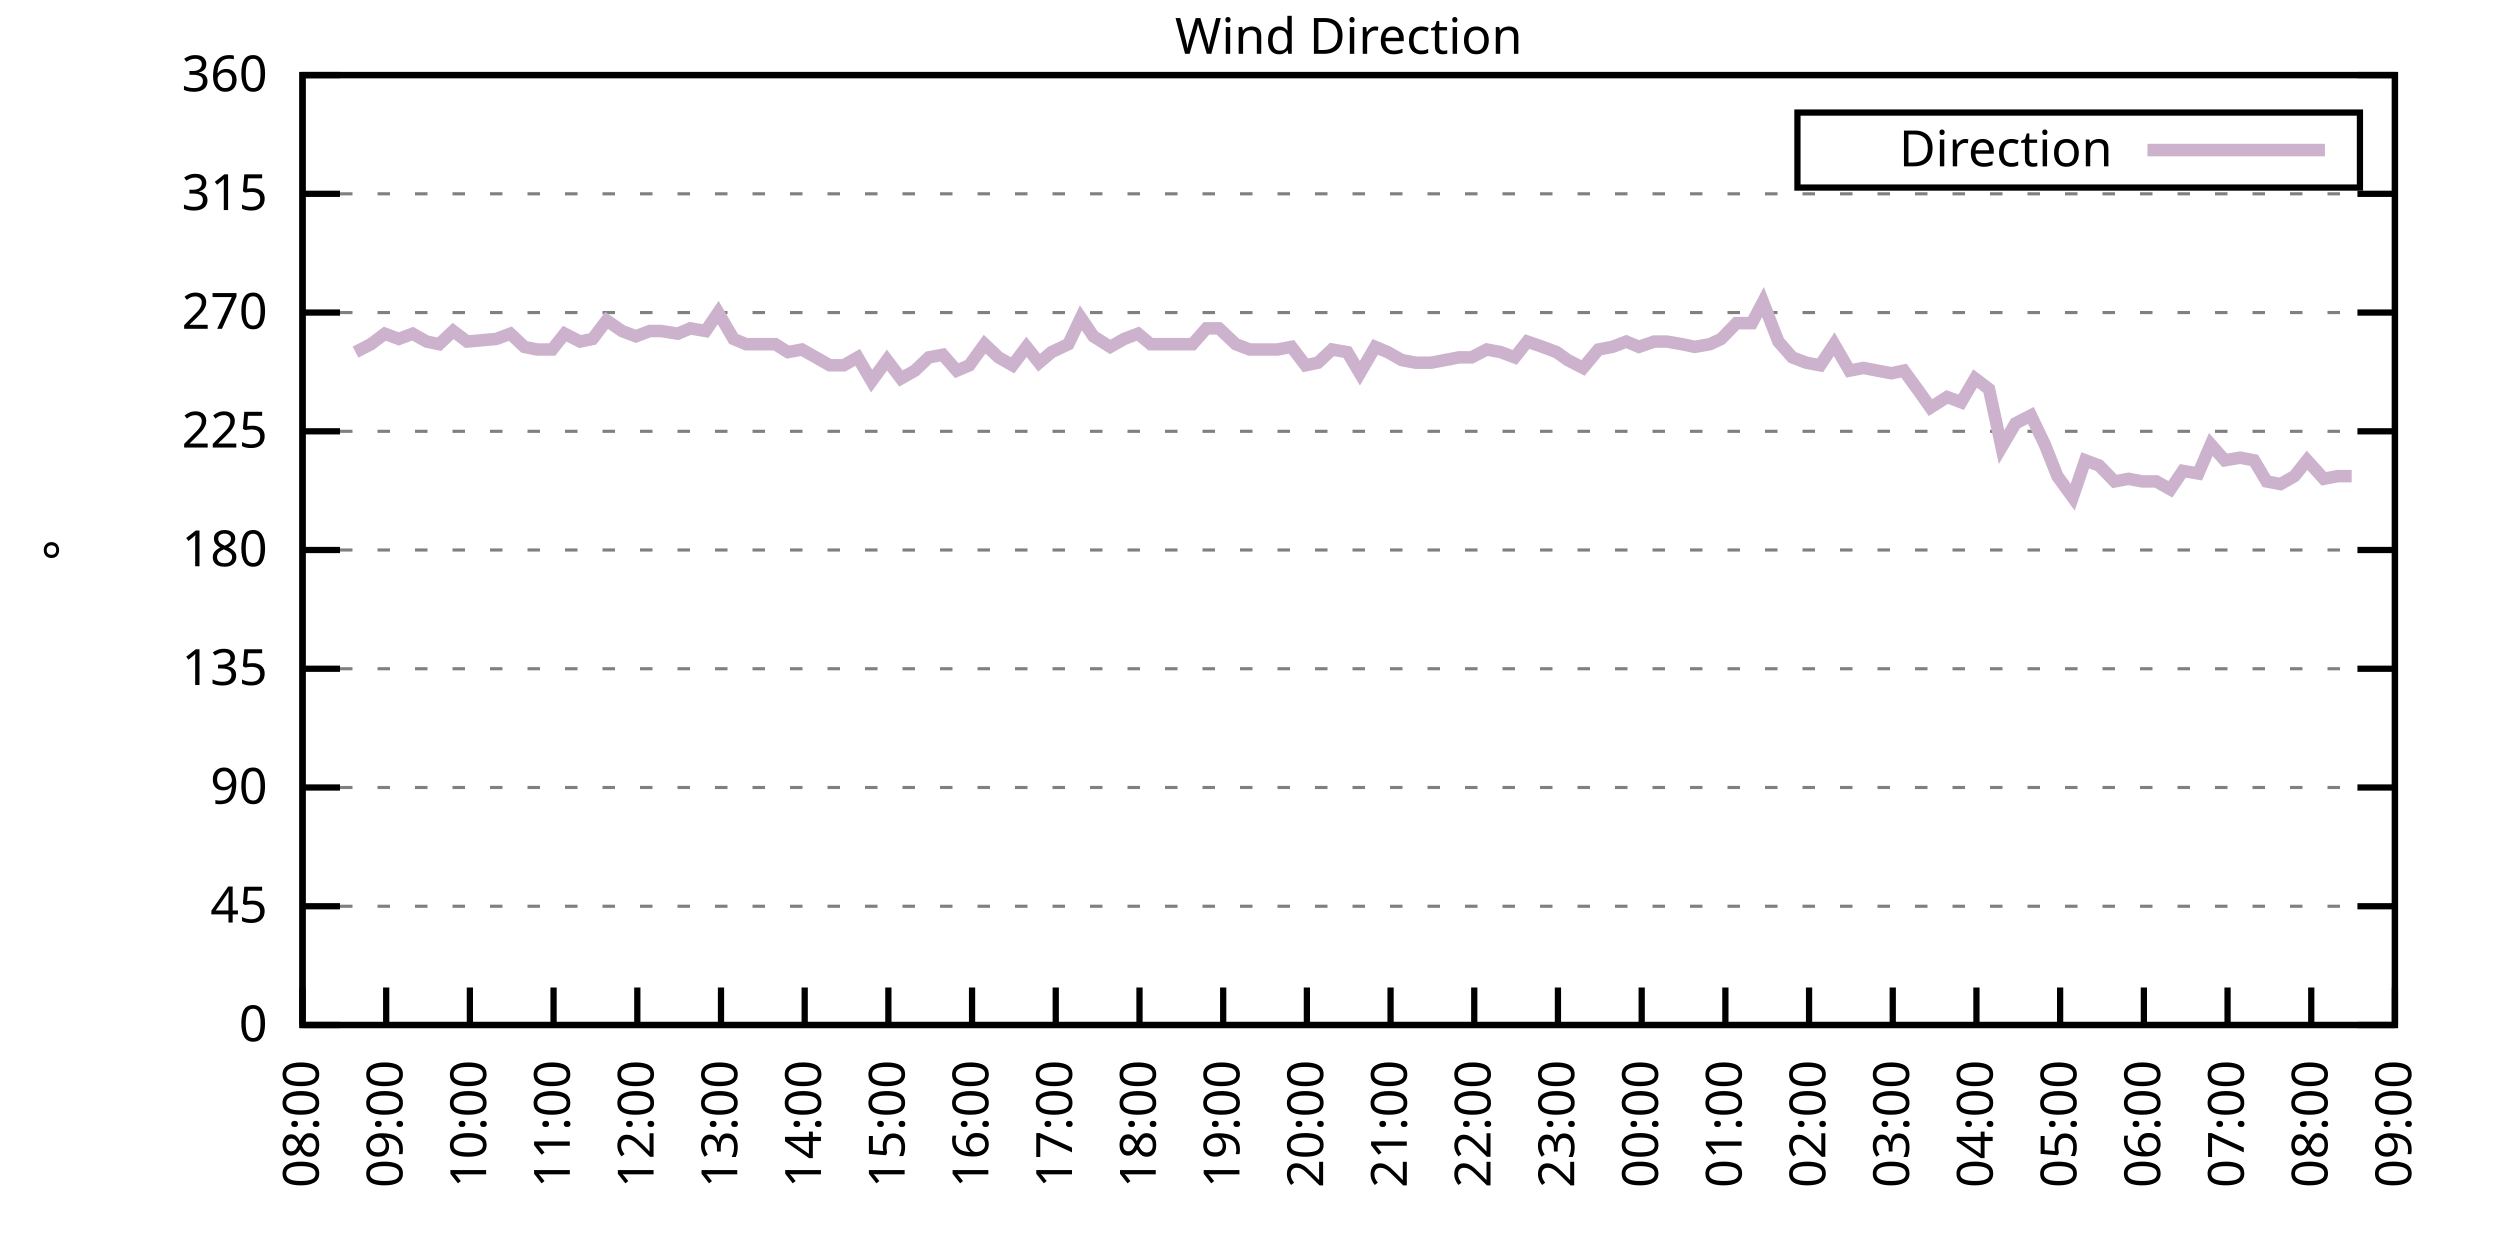
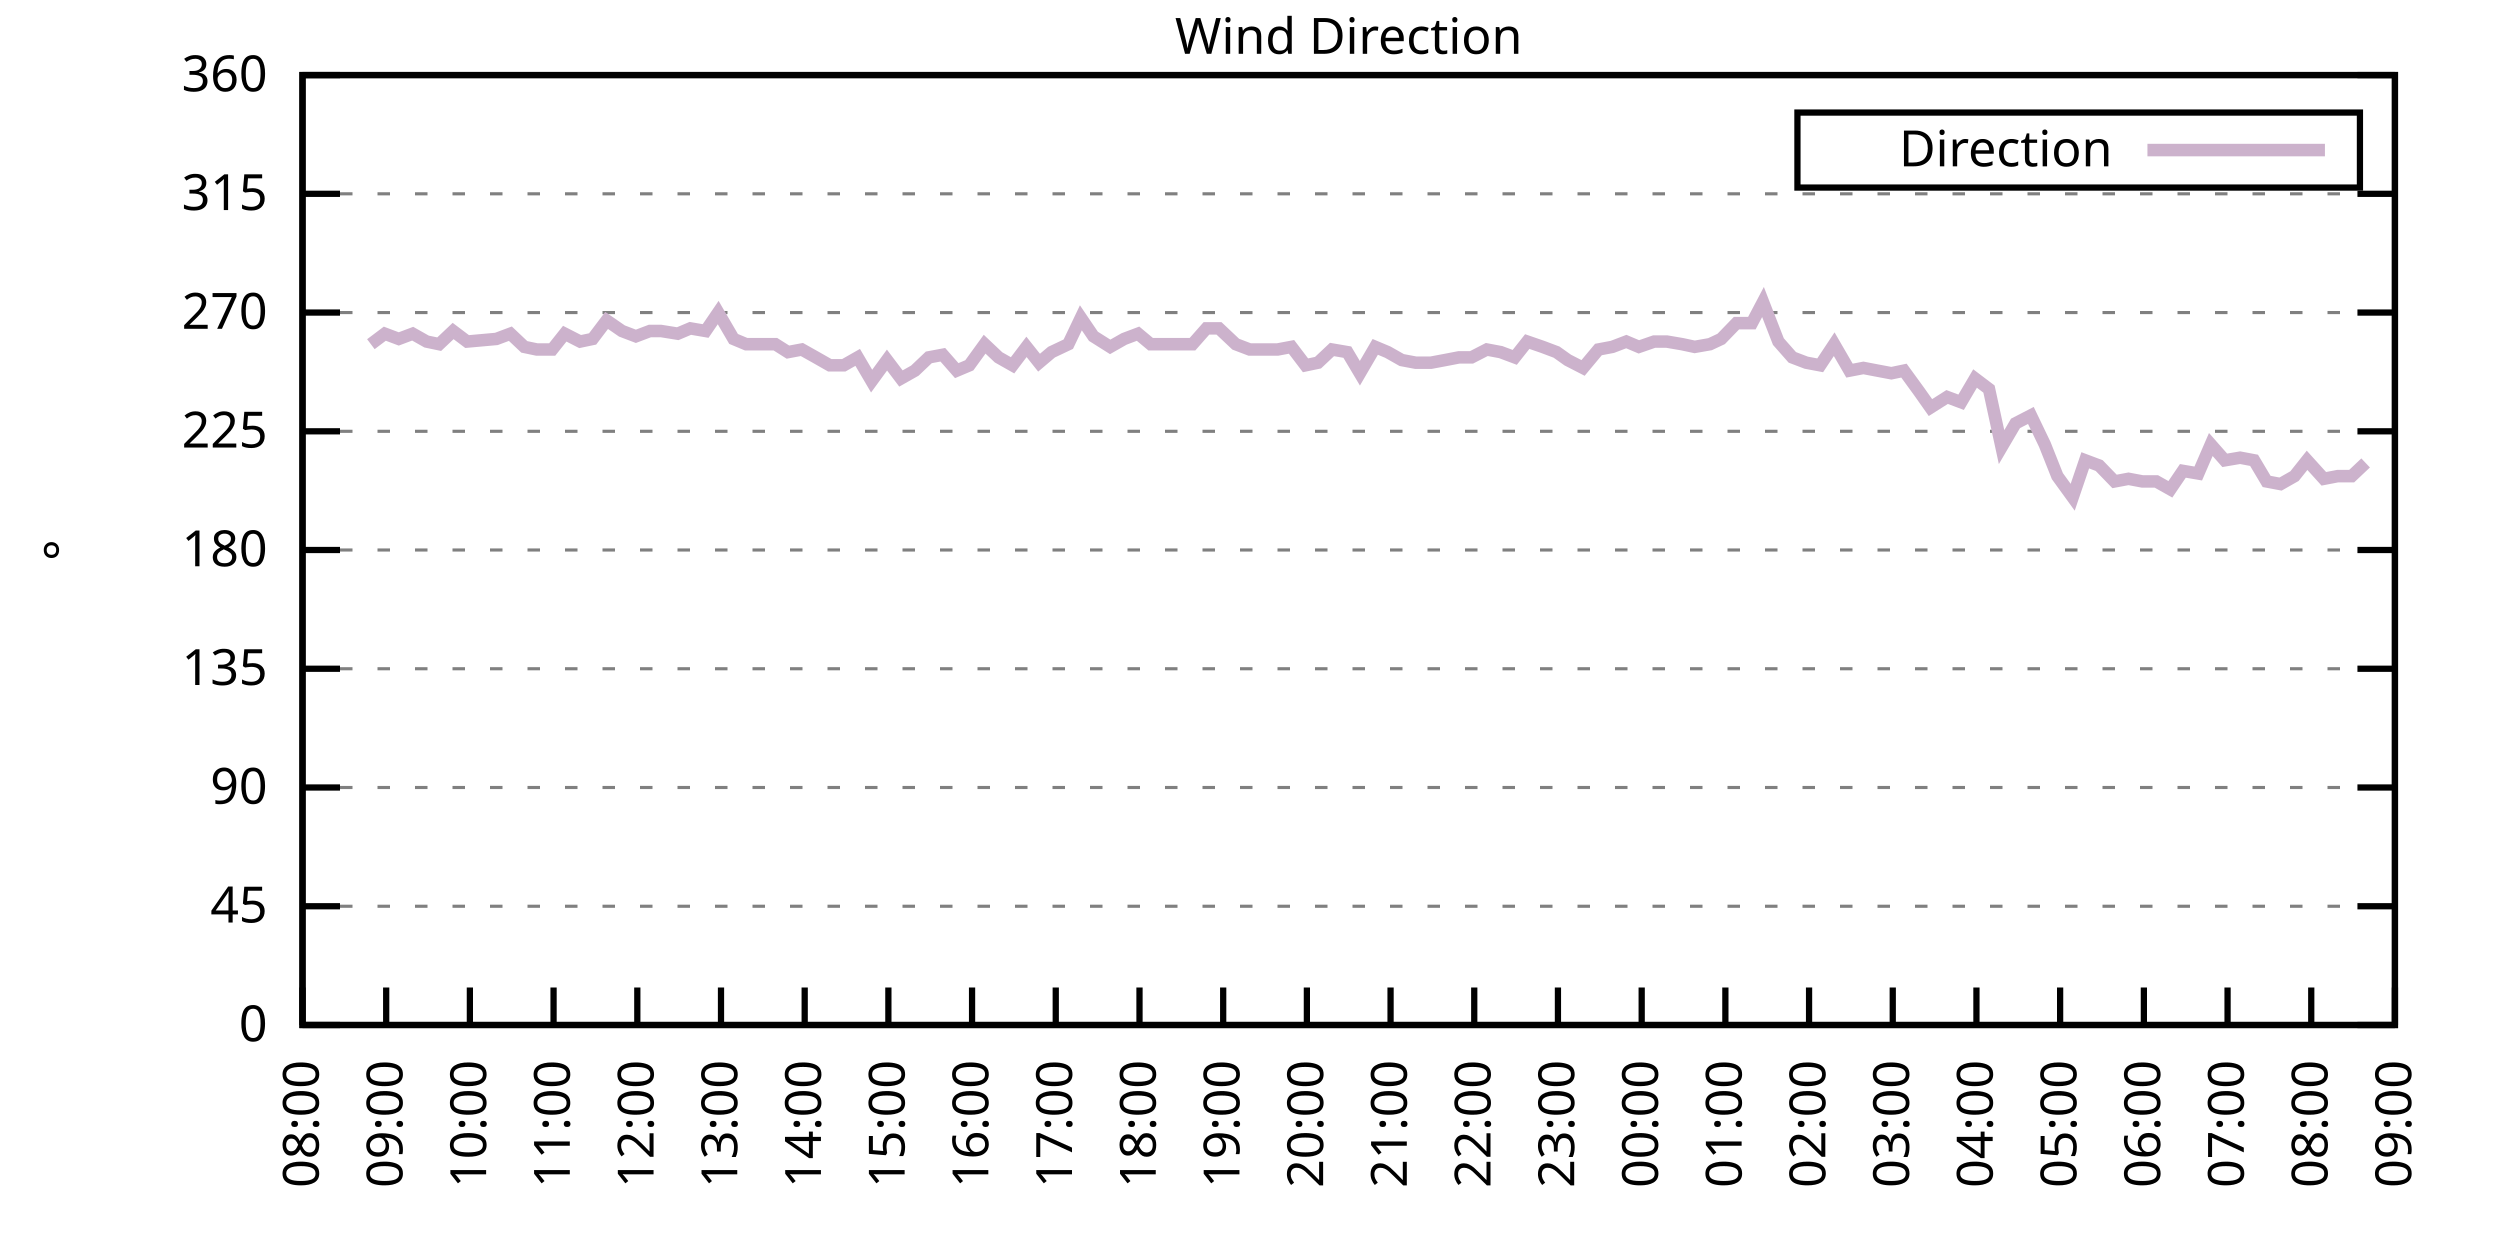
<svg xmlns="http://www.w3.org/2000/svg" xmlns:xlink="http://www.w3.org/1999/xlink" width="400" height="200" viewBox="0 0 400 200">
  <g id="gnuplot_canvas">
    <rect x="0" y="0" width="400" height="200" fill="none" />
    <defs>
      <circle id="gpDot" r="0.5" stroke-width="0.5" stroke="currentColor" />
      <path id="gpPt0" stroke-width="0.333" stroke="currentColor" d="M-1,0 h2 M0,-1 v2" />
      <path id="gpPt1" stroke-width="0.333" stroke="currentColor" d="M-1,-1 L1,1 M1,-1 L-1,1" />
      <path id="gpPt2" stroke-width="0.333" stroke="currentColor" d="M-1,0 L1,0 M0,-1 L0,1 M-1,-1 L1,1 M-1,1 L1,-1" />
      <rect id="gpPt3" stroke-width="0.333" stroke="currentColor" x="-1" y="-1" width="2" height="2" />
      <rect id="gpPt4" stroke-width="0.333" stroke="currentColor" fill="currentColor" x="-1" y="-1" width="2" height="2" />
      <circle id="gpPt5" stroke-width="0.333" stroke="currentColor" cx="0" cy="0" r="1" />
      <use xlink:href="#gpPt5" id="gpPt6" fill="currentColor" stroke="none" />
      <path id="gpPt7" stroke-width="0.333" stroke="currentColor" d="M0,-1.33 L-1.33,0.67 L1.33,0.67 z" />
      <use xlink:href="#gpPt7" id="gpPt8" fill="currentColor" stroke="none" />
      <use xlink:href="#gpPt7" id="gpPt9" stroke="currentColor" transform="rotate(180)" />
      <use xlink:href="#gpPt9" id="gpPt10" fill="currentColor" stroke="none" />
      <use xlink:href="#gpPt3" id="gpPt11" stroke="currentColor" transform="rotate(45)" />
      <use xlink:href="#gpPt11" id="gpPt12" fill="currentColor" stroke="none" />
      <path id="gpPt13" stroke-width="0.333" stroke="currentColor" d="M0,1.330 L1.265,0.411 L0.782,-1.067 L-0.782,-1.076 L-1.265,0.411 z" />
      <use xlink:href="#gpPt13" id="gpPt14" fill="currentColor" stroke="none" />
      <filter id="textbox" filterUnits="objectBoundingBox" x="0" y="0" height="1" width="1">
        <feFlood flood-color="white" flood-opacity="1" result="bgnd" />
        <feComposite in="SourceGraphic" in2="bgnd" operator="atop" />
      </filter>
      <filter id="greybox" filterUnits="objectBoundingBox" x="0" y="0" height="1" width="1">
        <feFlood flood-color="lightgrey" flood-opacity="1" result="grey" />
        <feComposite in="SourceGraphic" in2="grey" operator="atop" />
      </filter>
    </defs>
    <g fill="none" color="white" stroke="currentColor" stroke-width="1.00" stroke-linecap="butt" stroke-linejoin="miter">
</g>
    <g fill="none" color="black" stroke="currentColor" stroke-width="1.00" stroke-linecap="butt" stroke-linejoin="miter">
      <g stroke="none" shape-rendering="crispEdges">
        <polygon fill="rgb(255, 255, 255)" points="48.40,164.00 383.18,164.00 383.18,12.02 48.40,12.02 " />
      </g>
    </g>
    <g fill="none" color="black" stroke="currentColor" stroke-width="1.00" stroke-linecap="butt" stroke-linejoin="miter">
</g>
    <g fill="none" color="black" stroke="black" stroke-width="0.50" stroke-linecap="butt" stroke-linejoin="miter">
</g>
    <g fill="none" color="gray" stroke="currentColor" stroke-width="0.50" stroke-linecap="butt" stroke-linejoin="miter">
      <path stroke="gray" stroke-dasharray="2,4" class="gridline" d="M48.40,164.00 L383.19,164.00  " />
    </g>
    <g fill="none" color="gray" stroke="gray" stroke-width="1.00" stroke-linecap="butt" stroke-linejoin="miter">
</g>
    <g fill="none" color="black" stroke="currentColor" stroke-width="1.00" stroke-linecap="butt" stroke-linejoin="miter">
      <path stroke="black" d="M48.40,164.00 L54.40,164.00 M383.19,164.00 L377.19,164.00  " />
      <g transform="translate(42.80,166.60)" stroke="none" fill="black" font-family="Sans" font-size="8.00" text-anchor="end">
        <text>
          <tspan font-family="Sans"> 0</tspan>
        </text>
      </g>
    </g>
    <g fill="none" color="black" stroke="currentColor" stroke-width="1.00" stroke-linecap="butt" stroke-linejoin="miter">
</g>
    <g fill="none" color="black" stroke="black" stroke-width="0.50" stroke-linecap="butt" stroke-linejoin="miter">
</g>
    <g fill="none" color="gray" stroke="currentColor" stroke-width="0.50" stroke-linecap="butt" stroke-linejoin="miter">
      <path stroke="gray" stroke-dasharray="2,4" class="gridline" d="M48.40,145.00 L383.19,145.00  " />
    </g>
    <g fill="none" color="gray" stroke="gray" stroke-width="1.00" stroke-linecap="butt" stroke-linejoin="miter">
</g>
    <g fill="none" color="black" stroke="currentColor" stroke-width="1.00" stroke-linecap="butt" stroke-linejoin="miter">
      <path stroke="black" d="M48.40,145.00 L54.40,145.00 M383.19,145.00 L377.19,145.00  " />
      <g transform="translate(42.80,147.60)" stroke="none" fill="black" font-family="Sans" font-size="8.00" text-anchor="end">
        <text>
          <tspan font-family="Sans"> 45</tspan>
        </text>
      </g>
    </g>
    <g fill="none" color="black" stroke="currentColor" stroke-width="1.00" stroke-linecap="butt" stroke-linejoin="miter">
</g>
    <g fill="none" color="black" stroke="black" stroke-width="0.50" stroke-linecap="butt" stroke-linejoin="miter">
</g>
    <g fill="none" color="gray" stroke="currentColor" stroke-width="0.50" stroke-linecap="butt" stroke-linejoin="miter">
      <path stroke="gray" stroke-dasharray="2,4" class="gridline" d="M48.40,126.00 L383.19,126.00  " />
    </g>
    <g fill="none" color="gray" stroke="gray" stroke-width="1.00" stroke-linecap="butt" stroke-linejoin="miter">
</g>
    <g fill="none" color="black" stroke="currentColor" stroke-width="1.00" stroke-linecap="butt" stroke-linejoin="miter">
      <path stroke="black" d="M48.40,126.00 L54.40,126.00 M383.19,126.00 L377.19,126.00  " />
      <g transform="translate(42.80,128.60)" stroke="none" fill="black" font-family="Sans" font-size="8.00" text-anchor="end">
        <text>
          <tspan font-family="Sans"> 90</tspan>
        </text>
      </g>
    </g>
    <g fill="none" color="black" stroke="currentColor" stroke-width="1.00" stroke-linecap="butt" stroke-linejoin="miter">
</g>
    <g fill="none" color="black" stroke="black" stroke-width="0.50" stroke-linecap="butt" stroke-linejoin="miter">
</g>
    <g fill="none" color="gray" stroke="currentColor" stroke-width="0.50" stroke-linecap="butt" stroke-linejoin="miter">
      <path stroke="gray" stroke-dasharray="2,4" class="gridline" d="M48.40,107.00 L383.19,107.00  " />
    </g>
    <g fill="none" color="gray" stroke="gray" stroke-width="1.00" stroke-linecap="butt" stroke-linejoin="miter">
</g>
    <g fill="none" color="black" stroke="currentColor" stroke-width="1.00" stroke-linecap="butt" stroke-linejoin="miter">
      <path stroke="black" d="M48.40,107.00 L54.40,107.00 M383.19,107.00 L377.19,107.00  " />
      <g transform="translate(42.80,109.60)" stroke="none" fill="black" font-family="Sans" font-size="8.00" text-anchor="end">
        <text>
          <tspan font-family="Sans"> 135</tspan>
        </text>
      </g>
    </g>
    <g fill="none" color="black" stroke="currentColor" stroke-width="1.00" stroke-linecap="butt" stroke-linejoin="miter">
</g>
    <g fill="none" color="black" stroke="black" stroke-width="0.50" stroke-linecap="butt" stroke-linejoin="miter">
</g>
    <g fill="none" color="gray" stroke="currentColor" stroke-width="0.50" stroke-linecap="butt" stroke-linejoin="miter">
      <path stroke="gray" stroke-dasharray="2,4" class="gridline" d="M48.40,88.00 L383.19,88.00  " />
    </g>
    <g fill="none" color="gray" stroke="gray" stroke-width="1.00" stroke-linecap="butt" stroke-linejoin="miter">
</g>
    <g fill="none" color="black" stroke="currentColor" stroke-width="1.00" stroke-linecap="butt" stroke-linejoin="miter">
      <path stroke="black" d="M48.40,88.00 L54.40,88.00 M383.19,88.00 L377.19,88.00  " />
      <g transform="translate(42.80,90.60)" stroke="none" fill="black" font-family="Sans" font-size="8.00" text-anchor="end">
        <text>
          <tspan font-family="Sans"> 180</tspan>
        </text>
      </g>
    </g>
    <g fill="none" color="black" stroke="currentColor" stroke-width="1.00" stroke-linecap="butt" stroke-linejoin="miter">
</g>
    <g fill="none" color="black" stroke="black" stroke-width="0.50" stroke-linecap="butt" stroke-linejoin="miter">
</g>
    <g fill="none" color="gray" stroke="currentColor" stroke-width="0.50" stroke-linecap="butt" stroke-linejoin="miter">
      <path stroke="gray" stroke-dasharray="2,4" class="gridline" d="M48.40,69.01 L383.19,69.01  " />
    </g>
    <g fill="none" color="gray" stroke="gray" stroke-width="1.00" stroke-linecap="butt" stroke-linejoin="miter">
</g>
    <g fill="none" color="black" stroke="currentColor" stroke-width="1.00" stroke-linecap="butt" stroke-linejoin="miter">
      <path stroke="black" d="M48.40,69.01 L54.40,69.01 M383.19,69.01 L377.19,69.01  " />
      <g transform="translate(42.80,71.61)" stroke="none" fill="black" font-family="Sans" font-size="8.00" text-anchor="end">
        <text>
          <tspan font-family="Sans"> 225</tspan>
        </text>
      </g>
    </g>
    <g fill="none" color="black" stroke="currentColor" stroke-width="1.00" stroke-linecap="butt" stroke-linejoin="miter">
</g>
    <g fill="none" color="black" stroke="black" stroke-width="0.50" stroke-linecap="butt" stroke-linejoin="miter">
</g>
    <g fill="none" color="gray" stroke="currentColor" stroke-width="0.50" stroke-linecap="butt" stroke-linejoin="miter">
      <path stroke="gray" stroke-dasharray="2,4" class="gridline" d="M48.40,50.01 L383.19,50.01  " />
    </g>
    <g fill="none" color="gray" stroke="gray" stroke-width="1.00" stroke-linecap="butt" stroke-linejoin="miter">
</g>
    <g fill="none" color="black" stroke="currentColor" stroke-width="1.00" stroke-linecap="butt" stroke-linejoin="miter">
      <path stroke="black" d="M48.40,50.01 L54.40,50.01 M383.19,50.01 L377.19,50.01  " />
      <g transform="translate(42.80,52.61)" stroke="none" fill="black" font-family="Sans" font-size="8.00" text-anchor="end">
        <text>
          <tspan font-family="Sans"> 270</tspan>
        </text>
      </g>
    </g>
    <g fill="none" color="black" stroke="currentColor" stroke-width="1.00" stroke-linecap="butt" stroke-linejoin="miter">
</g>
    <g fill="none" color="black" stroke="black" stroke-width="0.50" stroke-linecap="butt" stroke-linejoin="miter">
</g>
    <g fill="none" color="gray" stroke="currentColor" stroke-width="0.50" stroke-linecap="butt" stroke-linejoin="miter">
      <path stroke="gray" stroke-dasharray="2,4" class="gridline" d="M48.40,31.01 L383.19,31.01  " />
    </g>
    <g fill="none" color="gray" stroke="gray" stroke-width="1.00" stroke-linecap="butt" stroke-linejoin="miter">
</g>
    <g fill="none" color="black" stroke="currentColor" stroke-width="1.00" stroke-linecap="butt" stroke-linejoin="miter">
      <path stroke="black" d="M48.40,31.01 L54.40,31.01 M383.19,31.01 L377.19,31.01  " />
      <g transform="translate(42.80,33.61)" stroke="none" fill="black" font-family="Sans" font-size="8.00" text-anchor="end">
        <text>
          <tspan font-family="Sans"> 315</tspan>
        </text>
      </g>
    </g>
    <g fill="none" color="black" stroke="currentColor" stroke-width="1.00" stroke-linecap="butt" stroke-linejoin="miter">
</g>
    <g fill="none" color="black" stroke="black" stroke-width="0.50" stroke-linecap="butt" stroke-linejoin="miter">
</g>
    <g fill="none" color="gray" stroke="currentColor" stroke-width="0.50" stroke-linecap="butt" stroke-linejoin="miter">
      <path stroke="gray" stroke-dasharray="2,4" class="gridline" d="M48.40,12.01 L383.19,12.01  " />
    </g>
    <g fill="none" color="gray" stroke="gray" stroke-width="1.00" stroke-linecap="butt" stroke-linejoin="miter">
</g>
    <g fill="none" color="black" stroke="currentColor" stroke-width="1.00" stroke-linecap="butt" stroke-linejoin="miter">
      <path stroke="black" d="M48.40,12.01 L54.40,12.01 M383.19,12.01 L377.19,12.01  " />
      <g transform="translate(42.80,14.61)" stroke="none" fill="black" font-family="Sans" font-size="8.00" text-anchor="end">
        <text>
          <tspan font-family="Sans"> 360</tspan>
        </text>
      </g>
    </g>
    <g fill="none" color="black" stroke="currentColor" stroke-width="1.00" stroke-linecap="butt" stroke-linejoin="miter">
      <path stroke="black" d="M48.40,164.00 L48.40,158.00  " />
      <g transform="translate(51.00,169.60) rotate(270.00)" stroke="none" fill="black" font-family="Sans" font-size="8.00" text-anchor="end">
        <text>
          <tspan font-family="Sans">08:00</tspan>
        </text>
      </g>
    </g>
    <g fill="none" color="black" stroke="currentColor" stroke-width="1.00" stroke-linecap="butt" stroke-linejoin="miter">
      <path stroke="black" d="M61.79,164.00 L61.79,158.00  " />
      <g transform="translate(64.39,169.60) rotate(270.00)" stroke="none" fill="black" font-family="Sans" font-size="8.00" text-anchor="end">
        <text>
          <tspan font-family="Sans">09:00</tspan>
        </text>
      </g>
    </g>
    <g fill="none" color="black" stroke="currentColor" stroke-width="1.00" stroke-linecap="butt" stroke-linejoin="miter">
      <path stroke="black" d="M75.18,164.00 L75.18,158.00  " />
      <g transform="translate(77.78,169.60) rotate(270.00)" stroke="none" fill="black" font-family="Sans" font-size="8.00" text-anchor="end">
        <text>
          <tspan font-family="Sans">10:00</tspan>
        </text>
      </g>
    </g>
    <g fill="none" color="black" stroke="currentColor" stroke-width="1.00" stroke-linecap="butt" stroke-linejoin="miter">
      <path stroke="black" d="M88.57,164.00 L88.57,158.00  " />
      <g transform="translate(91.17,169.60) rotate(270.00)" stroke="none" fill="black" font-family="Sans" font-size="8.00" text-anchor="end">
        <text>
          <tspan font-family="Sans">11:00</tspan>
        </text>
      </g>
    </g>
    <g fill="none" color="black" stroke="currentColor" stroke-width="1.00" stroke-linecap="butt" stroke-linejoin="miter">
      <path stroke="black" d="M101.97,164.00 L101.97,158.00  " />
      <g transform="translate(104.57,169.60) rotate(270.00)" stroke="none" fill="black" font-family="Sans" font-size="8.00" text-anchor="end">
        <text>
          <tspan font-family="Sans">12:00</tspan>
        </text>
      </g>
    </g>
    <g fill="none" color="black" stroke="currentColor" stroke-width="1.00" stroke-linecap="butt" stroke-linejoin="miter">
      <path stroke="black" d="M115.36,164.00 L115.36,158.00  " />
      <g transform="translate(117.96,169.60) rotate(270.00)" stroke="none" fill="black" font-family="Sans" font-size="8.00" text-anchor="end">
        <text>
          <tspan font-family="Sans">13:00</tspan>
        </text>
      </g>
    </g>
    <g fill="none" color="black" stroke="currentColor" stroke-width="1.00" stroke-linecap="butt" stroke-linejoin="miter">
      <path stroke="black" d="M128.75,164.00 L128.75,158.00  " />
      <g transform="translate(131.35,169.60) rotate(270.00)" stroke="none" fill="black" font-family="Sans" font-size="8.00" text-anchor="end">
        <text>
          <tspan font-family="Sans">14:00</tspan>
        </text>
      </g>
    </g>
    <g fill="none" color="black" stroke="currentColor" stroke-width="1.00" stroke-linecap="butt" stroke-linejoin="miter">
      <path stroke="black" d="M142.14,164.00 L142.14,158.00  " />
      <g transform="translate(144.74,169.60) rotate(270.00)" stroke="none" fill="black" font-family="Sans" font-size="8.00" text-anchor="end">
        <text>
          <tspan font-family="Sans">15:00</tspan>
        </text>
      </g>
    </g>
    <g fill="none" color="black" stroke="currentColor" stroke-width="1.00" stroke-linecap="butt" stroke-linejoin="miter">
      <path stroke="black" d="M155.53,164.00 L155.53,158.00  " />
      <g transform="translate(158.13,169.60) rotate(270.00)" stroke="none" fill="black" font-family="Sans" font-size="8.00" text-anchor="end">
        <text>
          <tspan font-family="Sans">16:00</tspan>
        </text>
      </g>
    </g>
    <g fill="none" color="black" stroke="currentColor" stroke-width="1.00" stroke-linecap="butt" stroke-linejoin="miter">
      <path stroke="black" d="M168.92,164.00 L168.92,158.00  " />
      <g transform="translate(171.52,169.60) rotate(270.00)" stroke="none" fill="black" font-family="Sans" font-size="8.00" text-anchor="end">
        <text>
          <tspan font-family="Sans">17:00</tspan>
        </text>
      </g>
    </g>
    <g fill="none" color="black" stroke="currentColor" stroke-width="1.00" stroke-linecap="butt" stroke-linejoin="miter">
      <path stroke="black" d="M182.32,164.00 L182.32,158.00  " />
      <g transform="translate(184.92,169.60) rotate(270.00)" stroke="none" fill="black" font-family="Sans" font-size="8.00" text-anchor="end">
        <text>
          <tspan font-family="Sans">18:00</tspan>
        </text>
      </g>
    </g>
    <g fill="none" color="black" stroke="currentColor" stroke-width="1.00" stroke-linecap="butt" stroke-linejoin="miter">
      <path stroke="black" d="M195.71,164.00 L195.71,158.00  " />
      <g transform="translate(198.31,169.60) rotate(270.00)" stroke="none" fill="black" font-family="Sans" font-size="8.00" text-anchor="end">
        <text>
          <tspan font-family="Sans">19:00</tspan>
        </text>
      </g>
    </g>
    <g fill="none" color="black" stroke="currentColor" stroke-width="1.00" stroke-linecap="butt" stroke-linejoin="miter">
      <path stroke="black" d="M209.10,164.00 L209.10,158.00  " />
      <g transform="translate(211.70,169.60) rotate(270.00)" stroke="none" fill="black" font-family="Sans" font-size="8.00" text-anchor="end">
        <text>
          <tspan font-family="Sans">20:00</tspan>
        </text>
      </g>
    </g>
    <g fill="none" color="black" stroke="currentColor" stroke-width="1.00" stroke-linecap="butt" stroke-linejoin="miter">
      <path stroke="black" d="M222.49,164.00 L222.49,158.00  " />
      <g transform="translate(225.09,169.60) rotate(270.00)" stroke="none" fill="black" font-family="Sans" font-size="8.00" text-anchor="end">
        <text>
          <tspan font-family="Sans">21:00</tspan>
        </text>
      </g>
    </g>
    <g fill="none" color="black" stroke="currentColor" stroke-width="1.00" stroke-linecap="butt" stroke-linejoin="miter">
      <path stroke="black" d="M235.88,164.00 L235.88,158.00  " />
      <g transform="translate(238.48,169.60) rotate(270.00)" stroke="none" fill="black" font-family="Sans" font-size="8.00" text-anchor="end">
        <text>
          <tspan font-family="Sans">22:00</tspan>
        </text>
      </g>
    </g>
    <g fill="none" color="black" stroke="currentColor" stroke-width="1.00" stroke-linecap="butt" stroke-linejoin="miter">
      <path stroke="black" d="M249.27,164.00 L249.27,158.00  " />
      <g transform="translate(251.87,169.60) rotate(270.00)" stroke="none" fill="black" font-family="Sans" font-size="8.00" text-anchor="end">
        <text>
          <tspan font-family="Sans">23:00</tspan>
        </text>
      </g>
    </g>
    <g fill="none" color="black" stroke="currentColor" stroke-width="1.00" stroke-linecap="butt" stroke-linejoin="miter">
      <path stroke="black" d="M262.67,164.00 L262.67,158.00  " />
      <g transform="translate(265.27,169.60) rotate(270.00)" stroke="none" fill="black" font-family="Sans" font-size="8.00" text-anchor="end">
        <text>
          <tspan font-family="Sans">00:00</tspan>
        </text>
      </g>
    </g>
    <g fill="none" color="black" stroke="currentColor" stroke-width="1.00" stroke-linecap="butt" stroke-linejoin="miter">
      <path stroke="black" d="M276.06,164.00 L276.06,158.00  " />
      <g transform="translate(278.66,169.60) rotate(270.00)" stroke="none" fill="black" font-family="Sans" font-size="8.00" text-anchor="end">
        <text>
          <tspan font-family="Sans">01:00</tspan>
        </text>
      </g>
    </g>
    <g fill="none" color="black" stroke="currentColor" stroke-width="1.00" stroke-linecap="butt" stroke-linejoin="miter">
      <path stroke="black" d="M289.45,164.00 L289.45,158.00  " />
      <g transform="translate(292.05,169.60) rotate(270.00)" stroke="none" fill="black" font-family="Sans" font-size="8.00" text-anchor="end">
        <text>
          <tspan font-family="Sans">02:00</tspan>
        </text>
      </g>
    </g>
    <g fill="none" color="black" stroke="currentColor" stroke-width="1.00" stroke-linecap="butt" stroke-linejoin="miter">
      <path stroke="black" d="M302.84,164.00 L302.84,158.00  " />
      <g transform="translate(305.44,169.60) rotate(270.00)" stroke="none" fill="black" font-family="Sans" font-size="8.00" text-anchor="end">
        <text>
          <tspan font-family="Sans">03:00</tspan>
        </text>
      </g>
    </g>
    <g fill="none" color="black" stroke="currentColor" stroke-width="1.00" stroke-linecap="butt" stroke-linejoin="miter">
      <path stroke="black" d="M316.23,164.00 L316.23,158.00  " />
      <g transform="translate(318.83,169.60) rotate(270.00)" stroke="none" fill="black" font-family="Sans" font-size="8.00" text-anchor="end">
        <text>
          <tspan font-family="Sans">04:00</tspan>
        </text>
      </g>
    </g>
    <g fill="none" color="black" stroke="currentColor" stroke-width="1.00" stroke-linecap="butt" stroke-linejoin="miter">
      <path stroke="black" d="M329.62,164.00 L329.62,158.00  " />
      <g transform="translate(332.22,169.60) rotate(270.00)" stroke="none" fill="black" font-family="Sans" font-size="8.00" text-anchor="end">
        <text>
          <tspan font-family="Sans">05:00</tspan>
        </text>
      </g>
    </g>
    <g fill="none" color="black" stroke="currentColor" stroke-width="1.00" stroke-linecap="butt" stroke-linejoin="miter">
      <path stroke="black" d="M343.02,164.00 L343.02,158.00  " />
      <g transform="translate(345.62,169.60) rotate(270.00)" stroke="none" fill="black" font-family="Sans" font-size="8.00" text-anchor="end">
        <text>
          <tspan font-family="Sans">06:00</tspan>
        </text>
      </g>
    </g>
    <g fill="none" color="black" stroke="currentColor" stroke-width="1.00" stroke-linecap="butt" stroke-linejoin="miter">
      <path stroke="black" d="M356.41,164.00 L356.41,158.00  " />
      <g transform="translate(359.01,169.60) rotate(270.00)" stroke="none" fill="black" font-family="Sans" font-size="8.00" text-anchor="end">
        <text>
          <tspan font-family="Sans">07:00</tspan>
        </text>
      </g>
    </g>
    <g fill="none" color="black" stroke="currentColor" stroke-width="1.00" stroke-linecap="butt" stroke-linejoin="miter">
      <path stroke="black" d="M369.80,164.00 L369.80,158.00  " />
      <g transform="translate(372.40,169.60) rotate(270.00)" stroke="none" fill="black" font-family="Sans" font-size="8.00" text-anchor="end">
        <text>
          <tspan font-family="Sans">08:00</tspan>
        </text>
      </g>
    </g>
    <g fill="none" color="black" stroke="currentColor" stroke-width="1.00" stroke-linecap="butt" stroke-linejoin="miter">
      <path stroke="black" d="M383.19,164.00 L383.19,158.00  " />
      <g transform="translate(385.79,169.60) rotate(270.00)" stroke="none" fill="black" font-family="Sans" font-size="8.00" text-anchor="end">
        <text>
          <tspan font-family="Sans">09:00</tspan>
        </text>
      </g>
    </g>
    <g fill="none" color="black" stroke="currentColor" stroke-width="1.00" stroke-linecap="butt" stroke-linejoin="miter">
</g>
    <g fill="none" color="black" stroke="currentColor" stroke-width="1.00" stroke-linecap="butt" stroke-linejoin="miter">
      <path stroke="black" d="M48.40,12.01 L48.40,164.00 L383.19,164.00 L383.19,12.01 L48.40,12.01 Z  " />
    </g>
    <g fill="none" color="black" stroke="currentColor" stroke-width="1.00" stroke-linecap="butt" stroke-linejoin="miter">
</g>
    <g fill="none" color="black" stroke="currentColor" stroke-width="1.00" stroke-linecap="butt" stroke-linejoin="miter">
      <path stroke="black" d="M287.59,30.01 L287.59,18.01 L377.59,18.01 L377.59,30.01 L287.59,30.01 Z  " />
    </g>
    <g id="Wind_direction_plot_1">
      <g fill="none" color="white" stroke="black" stroke-width="2.00" stroke-linecap="butt" stroke-linejoin="miter">
</g>
      <g fill="none" color="black" stroke="currentColor" stroke-width="2.00" stroke-linecap="butt" stroke-linejoin="miter">
        <g transform="translate(337.99,26.61)" stroke="none" fill="black" font-family="Sans" font-size="8.00" text-anchor="end">
          <text>
            <tspan font-family="Sans">Direction</tspan>
          </text>
        </g>
      </g>
      <g fill="none" color="black" stroke="currentColor" stroke-width="2.00" stroke-linecap="butt" stroke-linejoin="miter">
-         <path stroke="rgb(204, 178, 204)" d="M343.59,24.01 L371.99,24.01 M56.88,56.34 L59.34,55.07 L61.57,53.39 L63.80,54.23 L66.03,53.39 L68.26,54.65   L70.27,55.07 L72.50,52.96 L74.74,54.65 L79.42,54.23 L81.66,53.39 L83.89,55.50 L85.90,55.92 L88.35,55.92   L90.36,53.39 L92.82,54.65 L94.82,54.23 L97.06,51.27 L99.51,52.96 L101.74,53.81 L103.98,52.96 L105.76,52.96   L108.44,53.39 L110.45,52.54 L112.90,52.96 L114.91,50.01 L117.37,54.23 L119.38,55.07 L121.61,55.07 L124.06,55.07   L126.07,56.34 L128.30,55.92 L130.54,57.18 L132.77,58.45 L135.00,58.45 L137.23,57.18 L139.46,60.98 L141.92,57.61   L144.15,60.56 L146.38,59.30 L148.61,57.18 L150.85,56.76 L153.08,59.30 L155.09,58.45 L157.54,55.07 L159.77,57.18   L162.01,58.45 L164.24,55.50 L166.25,58.03 L168.25,56.34 L170.93,55.07 L172.94,50.85 L174.95,53.81 L177.63,55.50   L179.86,54.23 L182.09,53.39 L184.10,55.07 L186.33,55.07 L188.79,55.07 L190.80,55.07 L193.03,52.54 L195.04,52.54   L197.72,55.07 L199.95,55.92 L201.96,55.92 L204.41,55.92 L206.64,55.50 L208.88,58.45 L210.88,58.03 L213.12,55.92   L215.57,56.34 L217.58,59.72 L220.04,55.50 L222.04,56.34 L224.28,57.61 L226.51,58.03 L228.96,58.03 L231.20,57.61   L233.43,57.18 L235.44,57.18 L237.89,55.92 L240.12,56.34 L242.36,57.18 L244.36,54.65 L246.82,55.50 L249.05,56.34   L250.84,57.61 L253.29,58.87 L255.75,55.92 L257.98,55.50 L260.21,54.65 L262.22,55.50 L264.67,54.65 L266.68,54.65   L269.14,55.07 L271.15,55.50 L273.60,55.07 L275.39,54.23 L277.84,51.70 L280.30,51.70 L282.08,48.32 L284.54,54.65   L286.77,57.18 L289.00,58.03 L291.23,58.45 L293.47,55.07 L295.92,59.30 L298.15,58.87 L300.39,59.30 L302.62,59.72   L304.63,59.30 L307.08,62.67 L308.87,65.21 L311.54,63.52 L313.78,64.36 L316.01,60.56 L318.24,62.25 L320.25,71.54   L322.48,67.74 L324.94,66.47 L327.17,71.12 L329.18,76.18 L331.63,79.56 L333.64,73.65 L335.87,74.49 L338.33,77.03   L340.56,76.61 L342.79,77.03 L345.02,77.03 L347.26,78.29 L349.26,75.34 L351.72,75.76 L353.73,71.12 L355.96,73.65   L358.42,73.23 L360.65,73.65 L362.66,77.03 L364.89,77.45 L367.12,76.18 L369.13,73.65 L371.81,76.61 L374.04,76.18   L376.27,76.18  " />
+         <path stroke="rgb(204, 178, 204)" d="M343.59,24.01 L371.99,24.01 M59.34,55.07 L61.57,53.39 L63.80,54.23 L66.03,53.39 L68.26,54.65 L70.27,55.07   L72.50,52.96 L74.74,54.65 L79.42,54.23 L81.66,53.39 L83.89,55.50 L85.90,55.92 L88.35,55.92 L90.36,53.39   L92.82,54.65 L94.82,54.23 L97.06,51.27 L99.51,52.96 L101.74,53.81 L103.98,52.96 L105.76,52.96 L108.44,53.39   L110.45,52.54 L112.90,52.96 L114.91,50.01 L117.37,54.23 L119.38,55.07 L121.61,55.07 L124.06,55.07 L126.07,56.34   L128.30,55.92 L130.54,57.18 L132.77,58.45 L135.00,58.45 L137.23,57.18 L139.46,60.98 L141.92,57.61 L144.15,60.56   L146.38,59.30 L148.61,57.18 L150.85,56.76 L153.08,59.30 L155.09,58.45 L157.54,55.07 L159.77,57.18 L162.01,58.45   L164.24,55.50 L166.25,58.03 L168.25,56.34 L170.93,55.07 L172.94,50.85 L174.95,53.81 L177.63,55.50 L179.86,54.23   L182.09,53.39 L184.10,55.07 L186.33,55.07 L188.79,55.07 L190.80,55.07 L193.03,52.54 L195.04,52.54 L197.72,55.07   L199.95,55.92 L201.96,55.92 L204.41,55.92 L206.64,55.50 L208.88,58.45 L210.88,58.03 L213.12,55.92 L215.57,56.34   L217.58,59.72 L220.04,55.50 L222.04,56.34 L224.28,57.61 L226.51,58.03 L228.96,58.03 L231.20,57.61 L233.43,57.18   L235.44,57.18 L237.89,55.92 L240.12,56.34 L242.36,57.18 L244.36,54.65 L246.82,55.50 L249.05,56.34 L250.84,57.61   L253.29,58.87 L255.75,55.92 L257.98,55.50 L260.21,54.65 L262.22,55.50 L264.67,54.65 L266.68,54.65 L269.14,55.07   L271.15,55.50 L273.60,55.07 L275.39,54.23 L277.84,51.70 L280.30,51.70 L282.08,48.32 L284.54,54.65 L286.77,57.18   L289.00,58.03 L291.23,58.45 L293.47,55.07 L295.92,59.30 L298.15,58.87 L300.39,59.30 L302.62,59.72 L304.63,59.30   L307.08,62.67 L308.87,65.21 L311.54,63.52 L313.78,64.36 L316.01,60.56 L318.24,62.25 L320.25,71.54 L322.48,67.74   L324.94,66.47 L327.17,71.12 L329.18,76.18 L331.63,79.56 L333.64,73.65 L335.87,74.49 L338.33,77.03 L340.56,76.61   L342.79,77.03 L345.02,77.03 L347.26,78.29 L349.26,75.34 L351.72,75.76 L353.73,71.12 L355.96,73.65 L358.42,73.23   L360.65,73.65 L362.66,77.03 L364.89,77.45 L367.12,76.18 L369.13,73.65 L371.81,76.61 L374.04,76.18 L376.27,76.18   L378.50,74.07  " />
      </g>
    </g>
    <g fill="none" color="black" stroke="currentColor" stroke-width="2.00" stroke-linecap="butt" stroke-linejoin="miter">
</g>
    <g fill="none" color="black" stroke="black" stroke-width="1.00" stroke-linecap="butt" stroke-linejoin="miter">
</g>
    <g fill="none" color="black" stroke="currentColor" stroke-width="1.00" stroke-linecap="butt" stroke-linejoin="miter">
      <path stroke="black" d="M48.40,12.01 L48.40,164.00 L383.19,164.00 L383.19,12.01 L48.40,12.01 Z  " />
      <g transform="translate(12.80,88.01) rotate(270.00)" stroke="none" fill="black" font-family="Sans" font-size="8.00" text-anchor="middle">
        <text>
          <tspan font-family="Sans">°</tspan>
        </text>
      </g>
    </g>
    <g fill="none" color="black" stroke="currentColor" stroke-width="1.00" stroke-linecap="butt" stroke-linejoin="miter">
</g>
    <g fill="none" color="black" stroke="currentColor" stroke-width="1.00" stroke-linecap="butt" stroke-linejoin="miter">
      <g transform="translate(215.79,8.61)" stroke="none" fill="black" font-family="Sans" font-size="8.00" text-anchor="middle">
        <text>
          <tspan font-family="Sans">Wind Direction</tspan>
        </text>
      </g>
    </g>
    <g fill="none" color="black" stroke="currentColor" stroke-width="1.00" stroke-linecap="butt" stroke-linejoin="miter">
</g>
  </g>
</svg>
